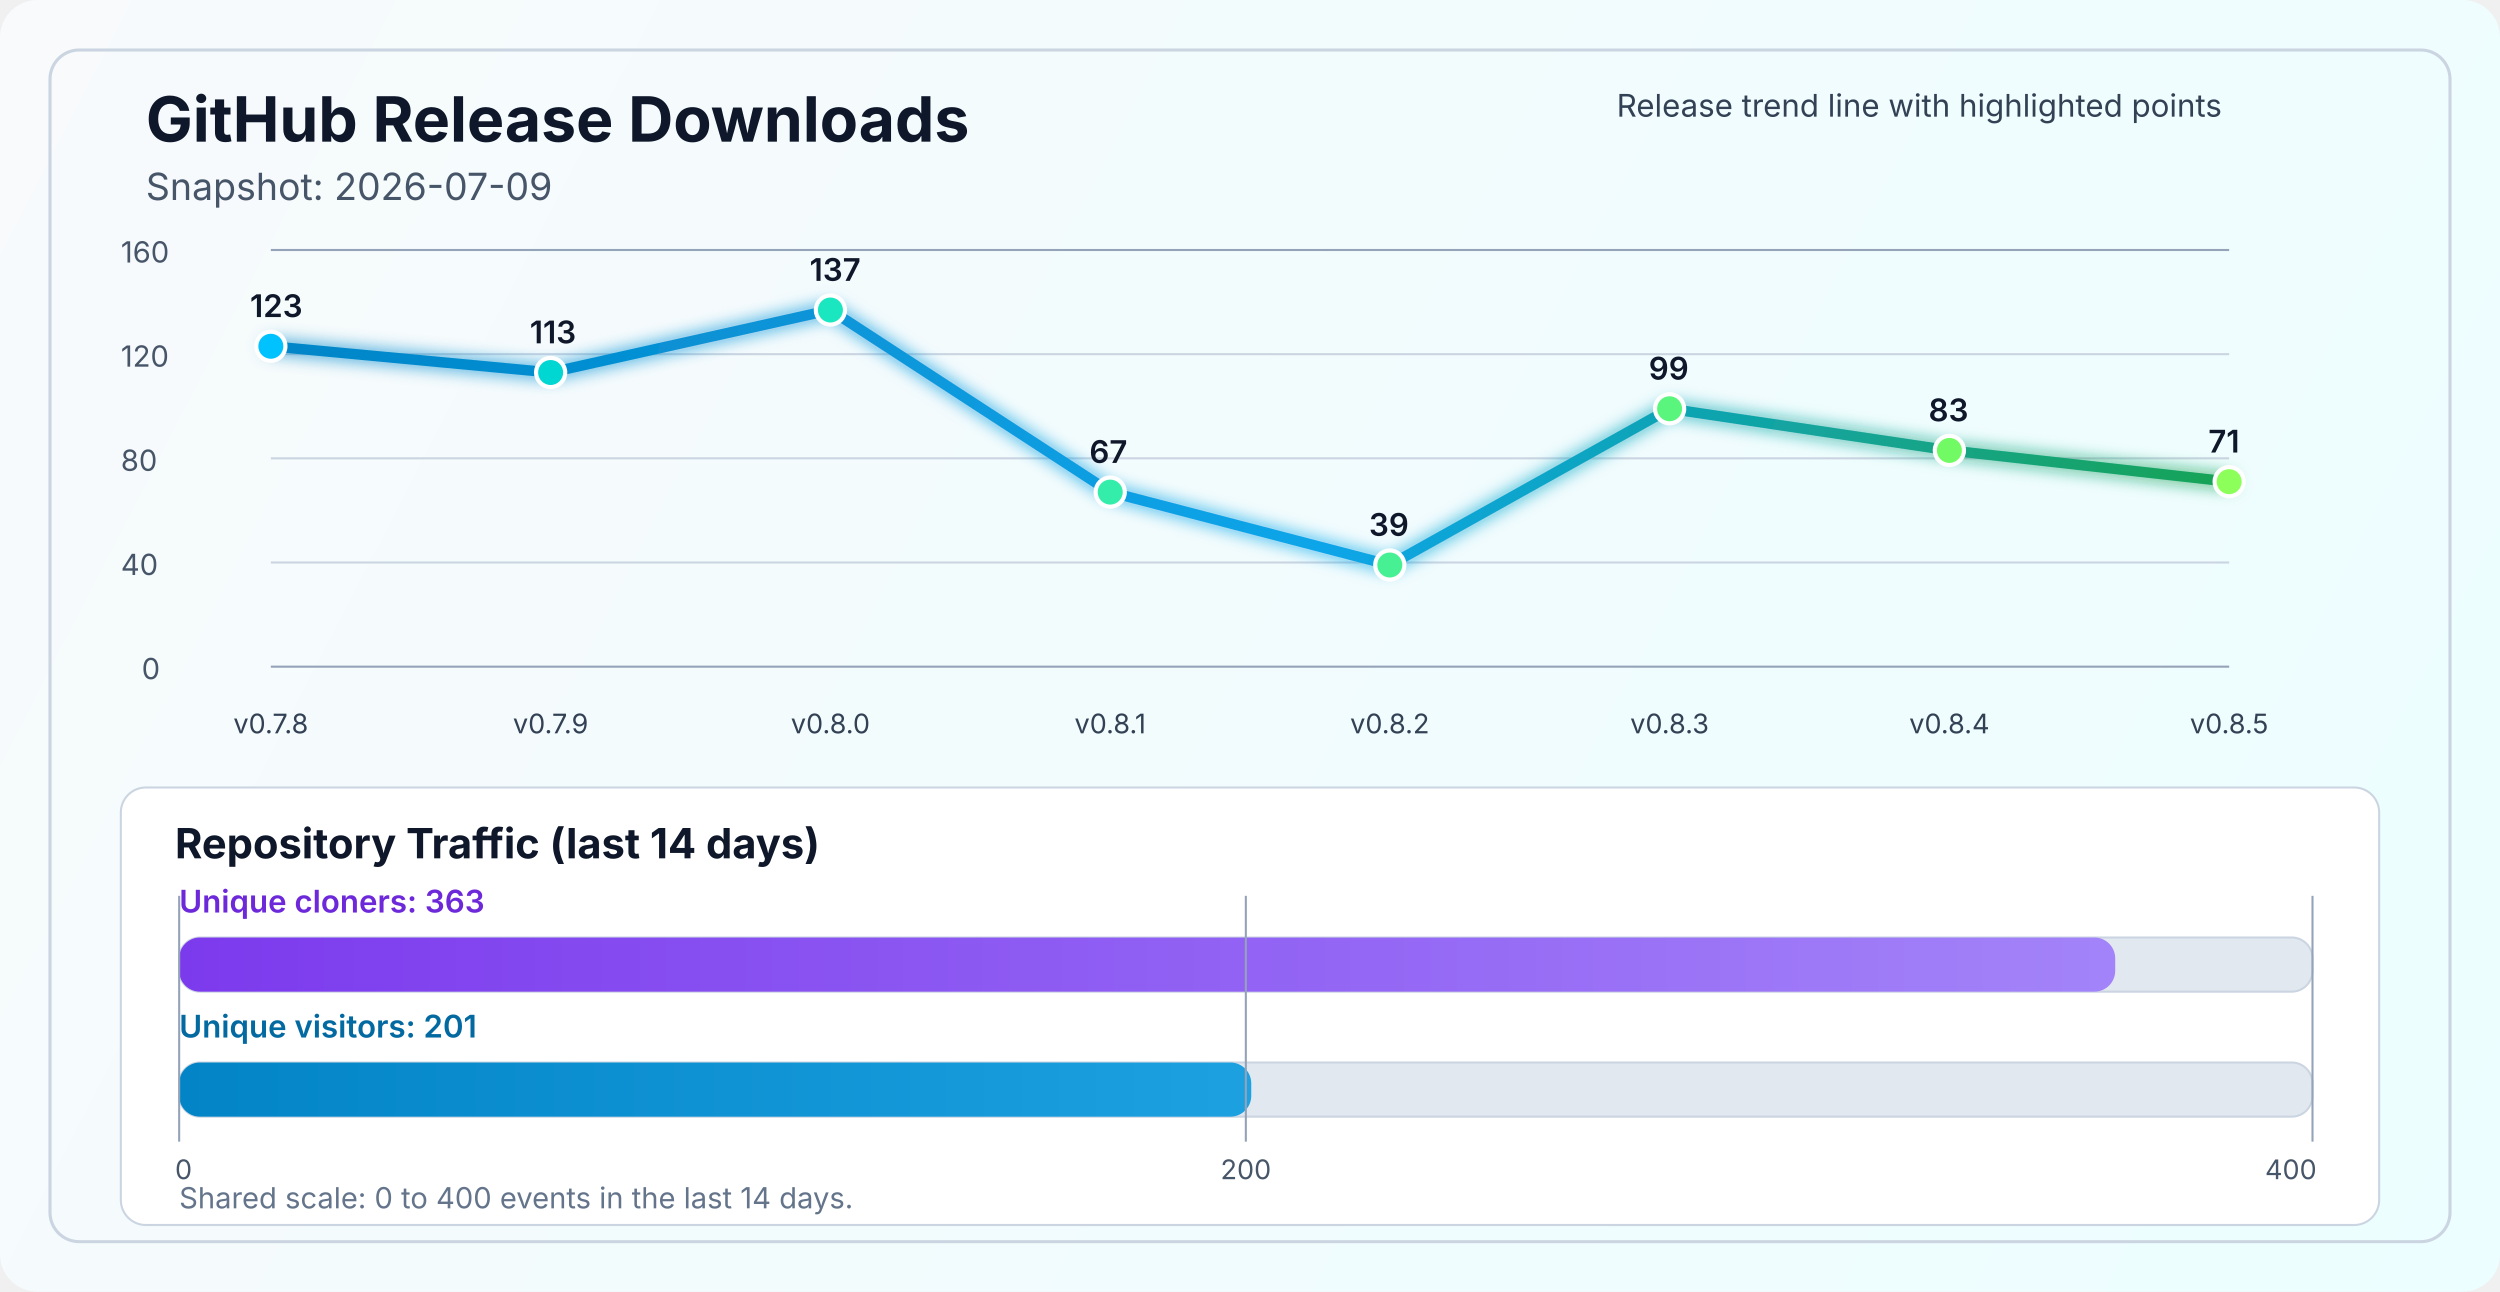
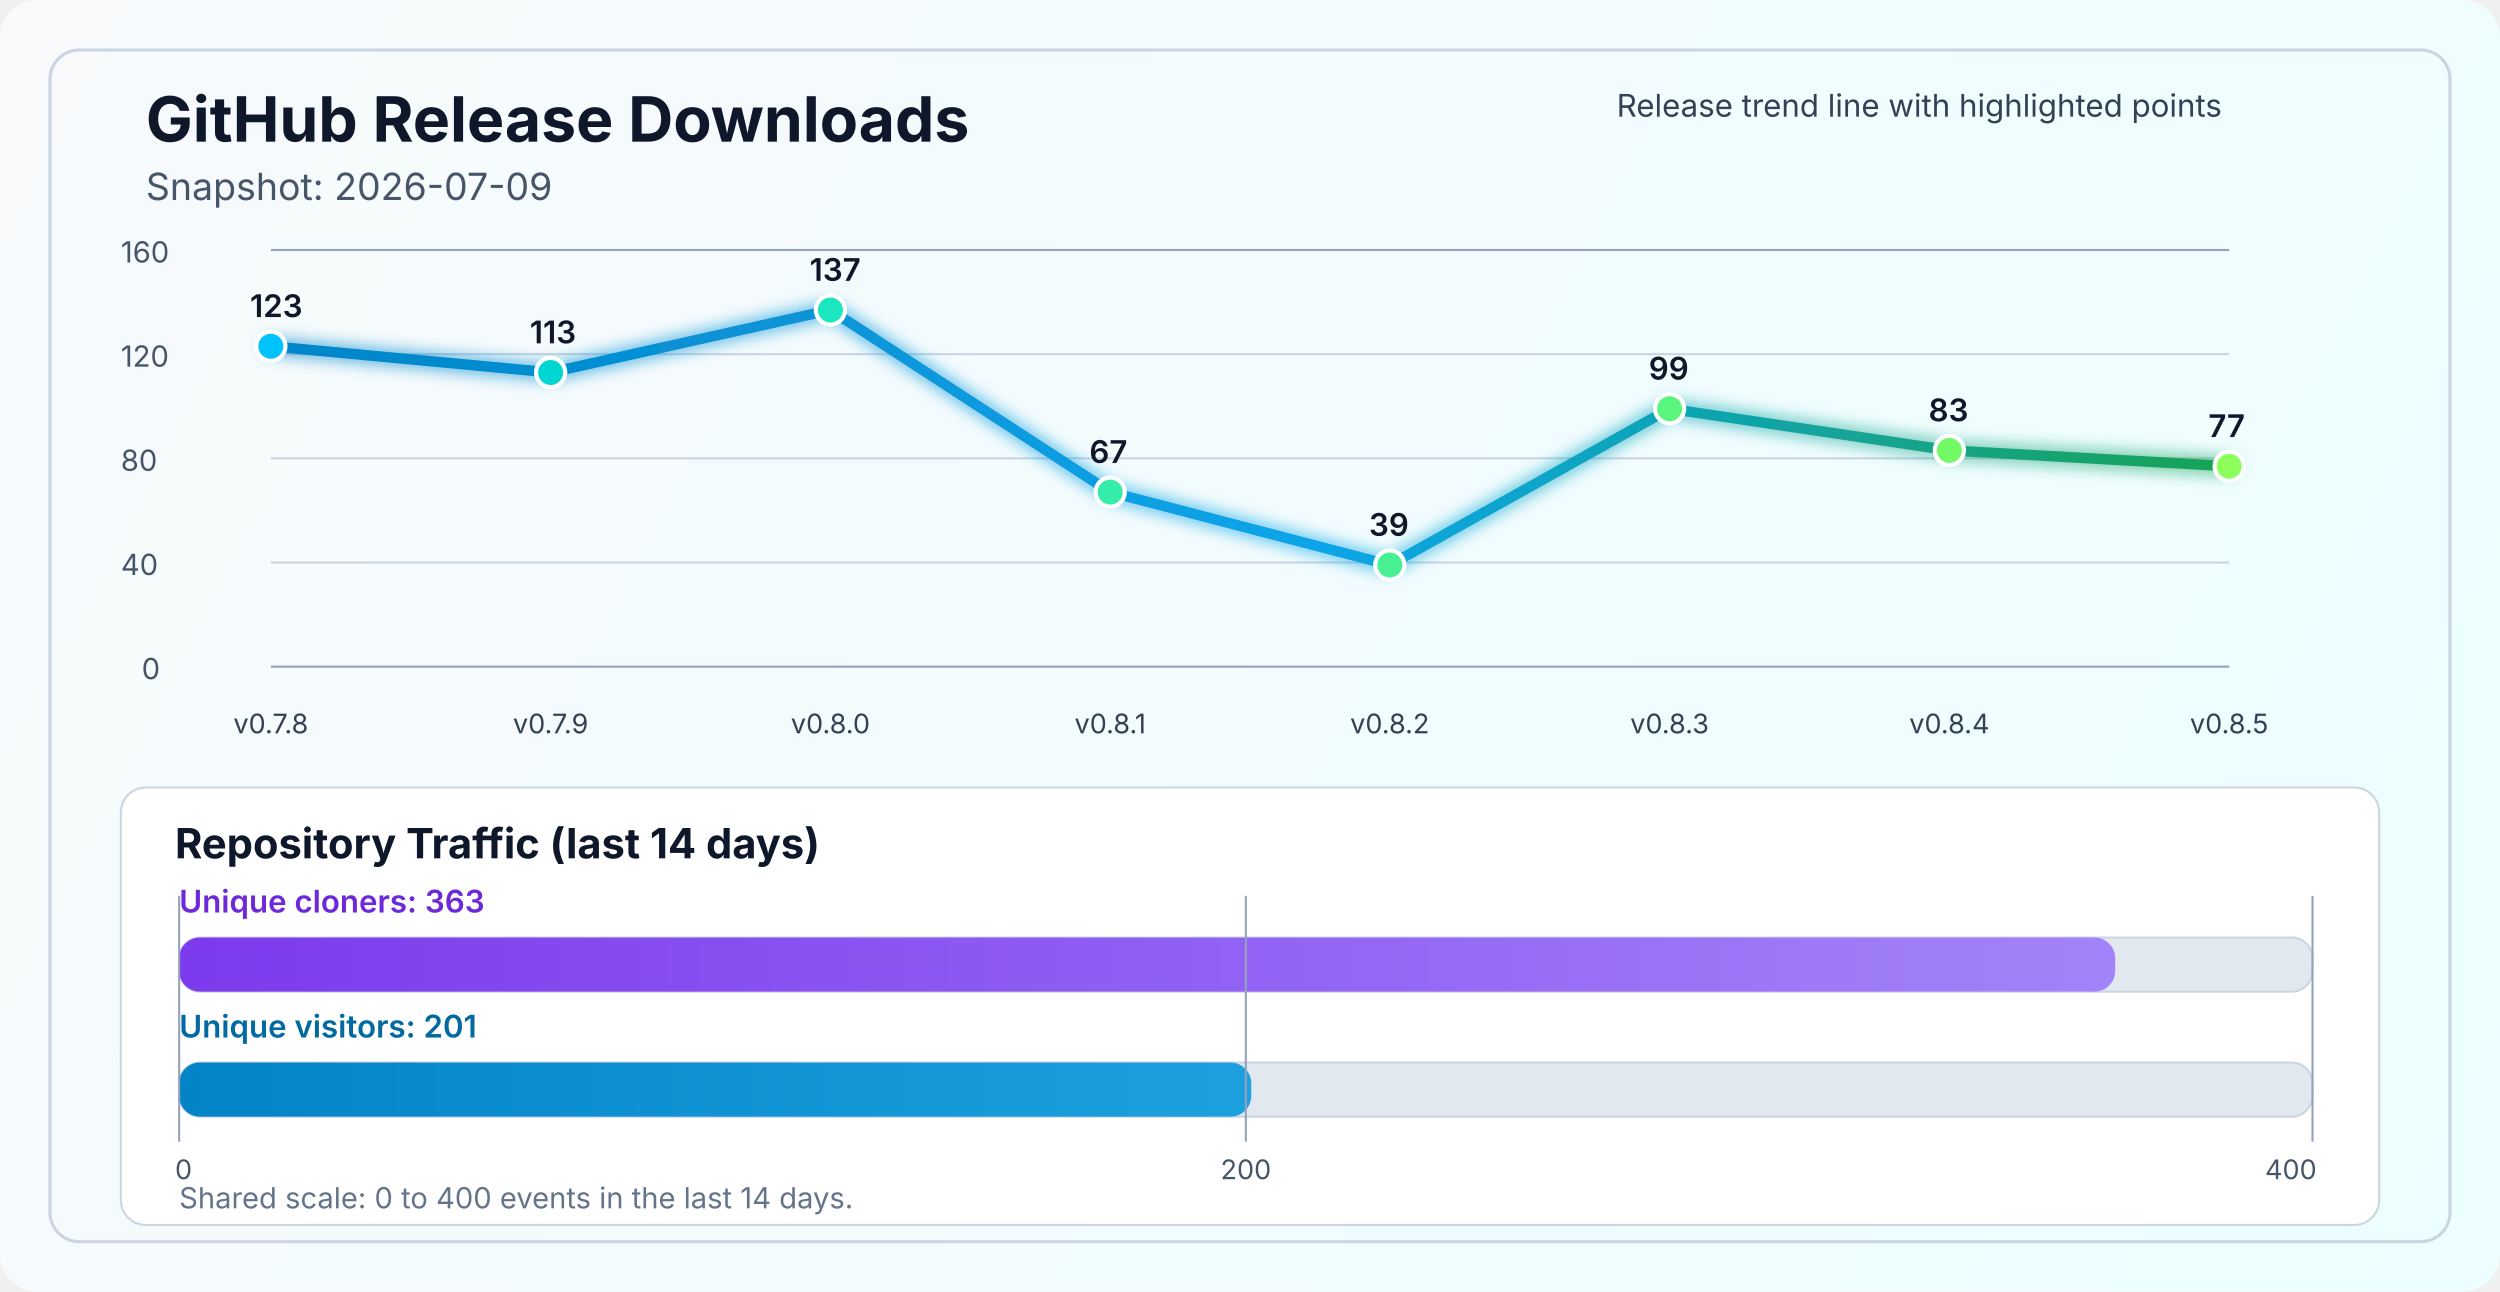
<svg xmlns="http://www.w3.org/2000/svg" width="1200" height="620" viewBox="0 0 1200 620" fill="none" role="img" aria-labelledby="title desc">
  <defs>
    <linearGradient id="bg" x1="0" y1="0" x2="1200" y2="620" gradientUnits="userSpaceOnUse">
      <stop stop-color="#F8FAFC" />
      <stop offset="1" stop-color="#ECFEFF" />
    </linearGradient>
    <linearGradient id="line" x1="130" y1="86" x2="1070" y2="340" gradientUnits="userSpaceOnUse">
      <stop stop-color="#0284C7" />
      <stop offset="0.55" stop-color="#0EA5E9" />
      <stop offset="1" stop-color="#16A34A" />
    </linearGradient>
    <linearGradient id="cloneFill" x1="86" y1="450" x2="1110" y2="450" gradientUnits="userSpaceOnUse">
      <stop stop-color="#7C3AED" />
      <stop offset="1" stop-color="#A78BFA" />
    </linearGradient>
    <linearGradient id="viewFill" x1="86" y1="482" x2="1110" y2="482" gradientUnits="userSpaceOnUse">
      <stop stop-color="#0284C7" />
      <stop offset="1" stop-color="#38BDF8" />
    </linearGradient>
    <filter id="glow" x="-50%" y="-50%" width="200%" height="200%">
      <feGaussianBlur stdDeviation="4" result="blur" />
      <feMerge>
        <feMergeNode in="blur" />
        <feMergeNode in="SourceGraphic" />
      </feMerge>
    </filter>
  </defs>
  <rect width="1200" height="620" rx="18" fill="url(#bg)" />
  <rect x="24" y="24" width="1152" height="572" rx="14" stroke="#CBD5E1" stroke-width="1.5" />
  <text x="70" y="68" fill="#0F172A" font-size="30" font-family="SF Pro Display, -apple-system, BlinkMacSystemFont, Segoe UI, sans-serif" font-weight="700">GitHub Release Downloads</text>
  <text x="70" y="96" fill="#475569" font-size="18" font-family="SF Pro Text, -apple-system, BlinkMacSystemFont, Segoe UI, sans-serif">Snapshot: 2026-07-09</text>
  <line x1="130" y1="320.0" x2="1070" y2="320.0" stroke="#94A3B8" stroke-width="1" />
  <line x1="130" y1="270.0" x2="1070" y2="270.0" stroke="#CBD5E1" stroke-width="1" />
  <line x1="130" y1="220.0" x2="1070" y2="220.0" stroke="#CBD5E1" stroke-width="1" />
  <line x1="130" y1="170.0" x2="1070" y2="170.0" stroke="#CBD5E1" stroke-width="1" />
  <line x1="130" y1="120.0" x2="1070" y2="120.0" stroke="#94A3B8" stroke-width="1" />
  <text x="68" y="326.0" fill="#475569" font-size="14" font-family="SF Pro Text, -apple-system, BlinkMacSystemFont, Segoe UI, sans-serif">0</text>
  <text x="58" y="276.0" fill="#475569" font-size="14" font-family="SF Pro Text, -apple-system, BlinkMacSystemFont, Segoe UI, sans-serif">40</text>
  <text x="58" y="226.0" fill="#475569" font-size="14" font-family="SF Pro Text, -apple-system, BlinkMacSystemFont, Segoe UI, sans-serif">80</text>
  <text x="58" y="176.0" fill="#475569" font-size="14" font-family="SF Pro Text, -apple-system, BlinkMacSystemFont, Segoe UI, sans-serif">120</text>
  <text x="58" y="126.0" fill="#475569" font-size="14" font-family="SF Pro Text, -apple-system, BlinkMacSystemFont, Segoe UI, sans-serif">160</text>
-   <polyline points="130.0,166.2 264.3,178.8 398.6,148.8 532.9,236.2 667.1,271.2 801.4,196.2 935.7,216.2 1070.0,231.2" fill="none" stroke="url(#line)" stroke-width="5" stroke-linecap="round" stroke-linejoin="round" filter="url(#glow)" />
+   <polyline points="130.0,166.2 264.3,178.8 398.6,148.8 532.9,236.2 667.1,271.2 801.4,196.2 935.7,216.2 1070.0,223.8" fill="none" stroke="url(#line)" stroke-width="5" stroke-linecap="round" stroke-linejoin="round" filter="url(#glow)" />
  <circle cx="130.0" cy="166.2" r="7" fill="#00C2FF" stroke="#FFFFFF" stroke-width="2" />
  <circle cx="264.3" cy="178.8" r="7" fill="#00D7D2" stroke="#FFFFFF" stroke-width="2" />
  <circle cx="398.6" cy="148.8" r="7" fill="#1AE7C0" stroke="#FFFFFF" stroke-width="2" />
  <circle cx="532.9" cy="236.2" r="7" fill="#34EDAA" stroke="#FFFFFF" stroke-width="2" />
  <circle cx="667.1" cy="271.2" r="7" fill="#47F193" stroke="#FFFFFF" stroke-width="2" />
  <circle cx="801.4" cy="196.2" r="7" fill="#5AF57D" stroke="#FFFFFF" stroke-width="2" />
  <circle cx="935.7" cy="216.2" r="7" fill="#72FA64" stroke="#FFFFFF" stroke-width="2" />
-   <circle cx="1070.0" cy="231.2" r="7" fill="#8CFF5A" stroke="#FFFFFF" stroke-width="2" />
+   <circle cx="1070.0" cy="223.8" r="7" fill="#8CFF5A" stroke="#FFFFFF" stroke-width="2" />
  <text x="130.0" y="352" text-anchor="middle" fill="#334155" font-size="13" font-family="SF Pro Text, -apple-system, BlinkMacSystemFont, Segoe UI, sans-serif">v0.7.8</text>
  <text x="264.3" y="352" text-anchor="middle" fill="#334155" font-size="13" font-family="SF Pro Text, -apple-system, BlinkMacSystemFont, Segoe UI, sans-serif">v0.7.9</text>
  <text x="398.6" y="352" text-anchor="middle" fill="#334155" font-size="13" font-family="SF Pro Text, -apple-system, BlinkMacSystemFont, Segoe UI, sans-serif">v0.8.0</text>
  <text x="532.9" y="352" text-anchor="middle" fill="#334155" font-size="13" font-family="SF Pro Text, -apple-system, BlinkMacSystemFont, Segoe UI, sans-serif">v0.8.1</text>
  <text x="667.1" y="352" text-anchor="middle" fill="#334155" font-size="13" font-family="SF Pro Text, -apple-system, BlinkMacSystemFont, Segoe UI, sans-serif">v0.8.2</text>
  <text x="801.4" y="352" text-anchor="middle" fill="#334155" font-size="13" font-family="SF Pro Text, -apple-system, BlinkMacSystemFont, Segoe UI, sans-serif">v0.8.3</text>
  <text x="935.7" y="352" text-anchor="middle" fill="#334155" font-size="13" font-family="SF Pro Text, -apple-system, BlinkMacSystemFont, Segoe UI, sans-serif">v0.8.4</text>
  <text x="1070.0" y="352" text-anchor="middle" fill="#334155" font-size="13" font-family="SF Pro Text, -apple-system, BlinkMacSystemFont, Segoe UI, sans-serif">v0.8.5</text>
  <text x="120.0" y="152.2" fill="#0F172A" font-size="15" font-family="SF Pro Text, -apple-system, BlinkMacSystemFont, Segoe UI, sans-serif" font-weight="600">123</text>
  <text x="254.3" y="164.8" fill="#0F172A" font-size="15" font-family="SF Pro Text, -apple-system, BlinkMacSystemFont, Segoe UI, sans-serif" font-weight="600">113</text>
  <text x="388.6" y="134.8" fill="#0F172A" font-size="15" font-family="SF Pro Text, -apple-system, BlinkMacSystemFont, Segoe UI, sans-serif" font-weight="600">137</text>
  <text x="522.9" y="222.2" fill="#0F172A" font-size="15" font-family="SF Pro Text, -apple-system, BlinkMacSystemFont, Segoe UI, sans-serif" font-weight="600">67</text>
  <text x="657.1" y="257.2" fill="#0F172A" font-size="15" font-family="SF Pro Text, -apple-system, BlinkMacSystemFont, Segoe UI, sans-serif" font-weight="600">39</text>
  <text x="791.4" y="182.2" fill="#0F172A" font-size="15" font-family="SF Pro Text, -apple-system, BlinkMacSystemFont, Segoe UI, sans-serif" font-weight="600">99</text>
  <text x="925.7" y="202.2" fill="#0F172A" font-size="15" font-family="SF Pro Text, -apple-system, BlinkMacSystemFont, Segoe UI, sans-serif" font-weight="600">83</text>
-   <text x="1060.0" y="217.2" fill="#0F172A" font-size="15" font-family="SF Pro Text, -apple-system, BlinkMacSystemFont, Segoe UI, sans-serif" font-weight="600">71</text>
+   <text x="1060.0" y="209.8" fill="#0F172A" font-size="15" font-family="SF Pro Text, -apple-system, BlinkMacSystemFont, Segoe UI, sans-serif" font-weight="600">77</text>
  <text x="776" y="56" fill="#334155" font-size="15" font-family="SF Pro Text, -apple-system, BlinkMacSystemFont, Segoe UI, sans-serif">Release trend line with highlighted points</text>
  <rect x="58" y="378" width="1084" height="210" rx="12" fill="#FFFFFF" stroke="#CBD5E1" stroke-width="1" />
  <text x="84" y="412" fill="#0F172A" font-size="20" font-family="SF Pro Text, -apple-system, BlinkMacSystemFont, Segoe UI, sans-serif" font-weight="700">Repository Traffic (last 14 days)</text>
  <text x="86" y="438" fill="#6D28D9" font-size="15" font-family="SF Pro Text, -apple-system, BlinkMacSystemFont, Segoe UI, sans-serif" font-weight="600">Unique cloners: 363</text>
  <rect x="86" y="450" width="1024" height="26" rx="10" fill="#E2E8F0" stroke="#CBD5E1" stroke-width="1" />
  <rect x="86" y="450" width="929.3" height="26" rx="10" fill="url(#cloneFill)" />
  <text x="86" y="498" fill="#0369A1" font-size="15" font-family="SF Pro Text, -apple-system, BlinkMacSystemFont, Segoe UI, sans-serif" font-weight="600">Unique visitors: 201</text>
  <rect x="86" y="510" width="1024" height="26" rx="10" fill="#E2E8F0" stroke="#CBD5E1" stroke-width="1" />
  <rect x="86" y="510" width="514.6" height="26" rx="10" fill="url(#viewFill)" />
  <line x1="86" y1="430" x2="86" y2="548" stroke="#94A3B8" stroke-width="1" />
  <line x1="598.0" y1="430" x2="598.0" y2="548" stroke="#94A3B8" stroke-width="1" />
  <line x1="1110" y1="430" x2="1110" y2="548" stroke="#94A3B8" stroke-width="1" />
  <text x="84" y="566" text-anchor="start" fill="#475569" font-size="13" font-family="SF Pro Text, -apple-system, BlinkMacSystemFont, Segoe UI, sans-serif">0</text>
  <text x="598.0" y="566" text-anchor="middle" fill="#475569" font-size="13" font-family="SF Pro Text, -apple-system, BlinkMacSystemFont, Segoe UI, sans-serif">200</text>
  <text x="1112" y="566" text-anchor="end" fill="#475569" font-size="13" font-family="SF Pro Text, -apple-system, BlinkMacSystemFont, Segoe UI, sans-serif">400</text>
  <text x="86" y="580" fill="#64748B" font-size="14" font-family="SF Pro Text, -apple-system, BlinkMacSystemFont, Segoe UI, sans-serif">Shared scale: 0 to 400 events in the last 14 days.</text>
</svg>
